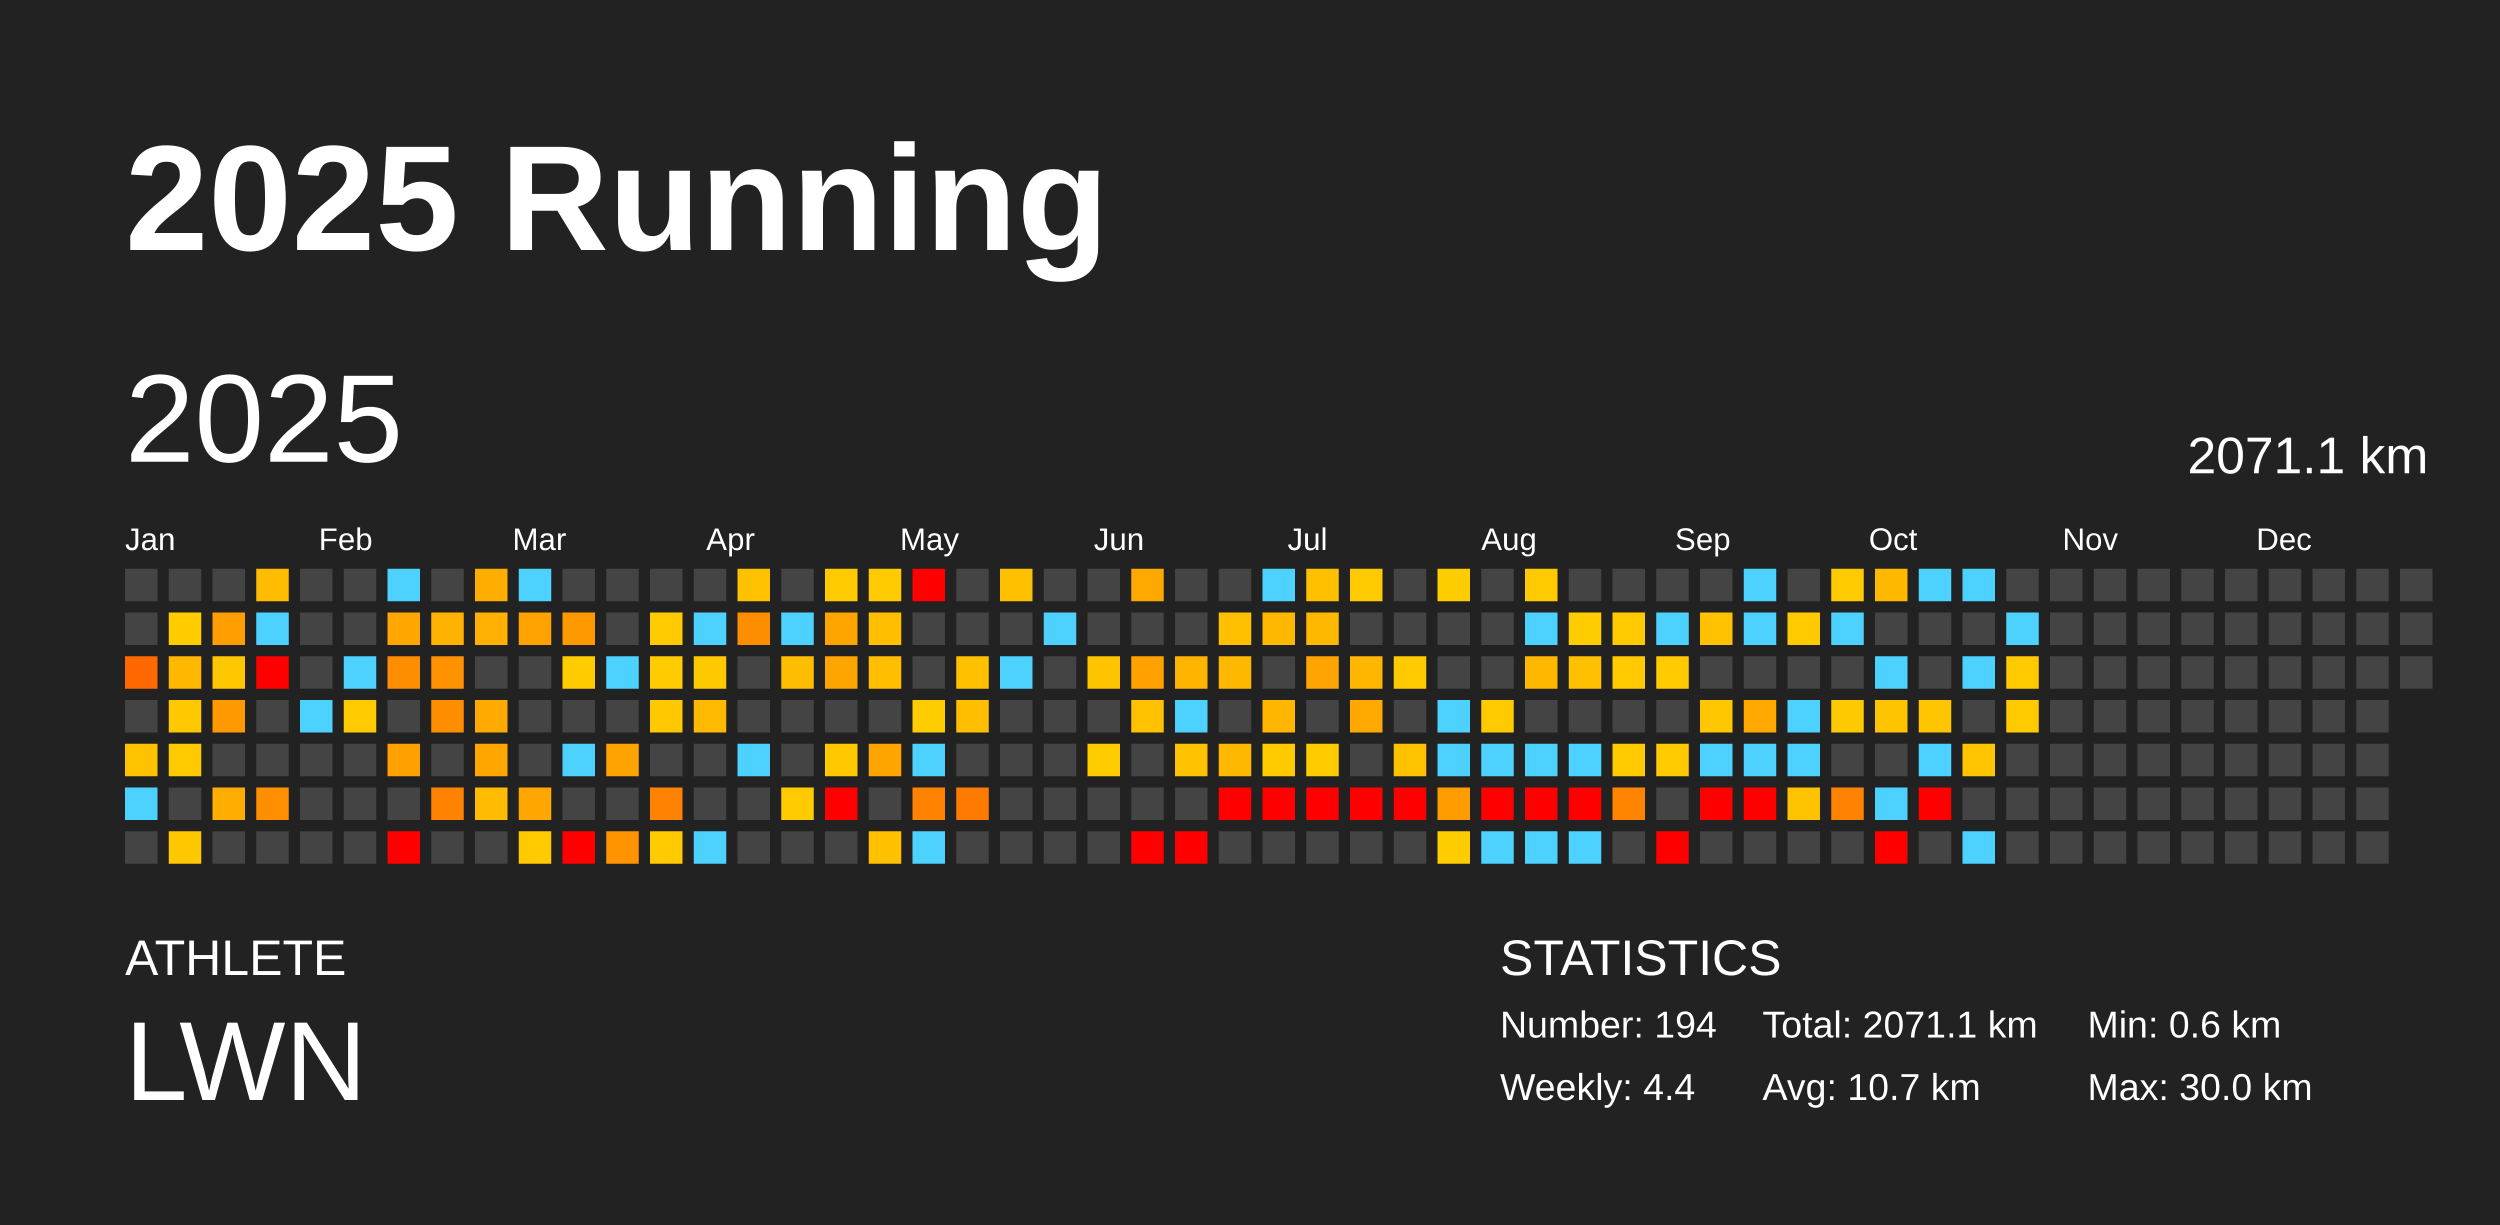
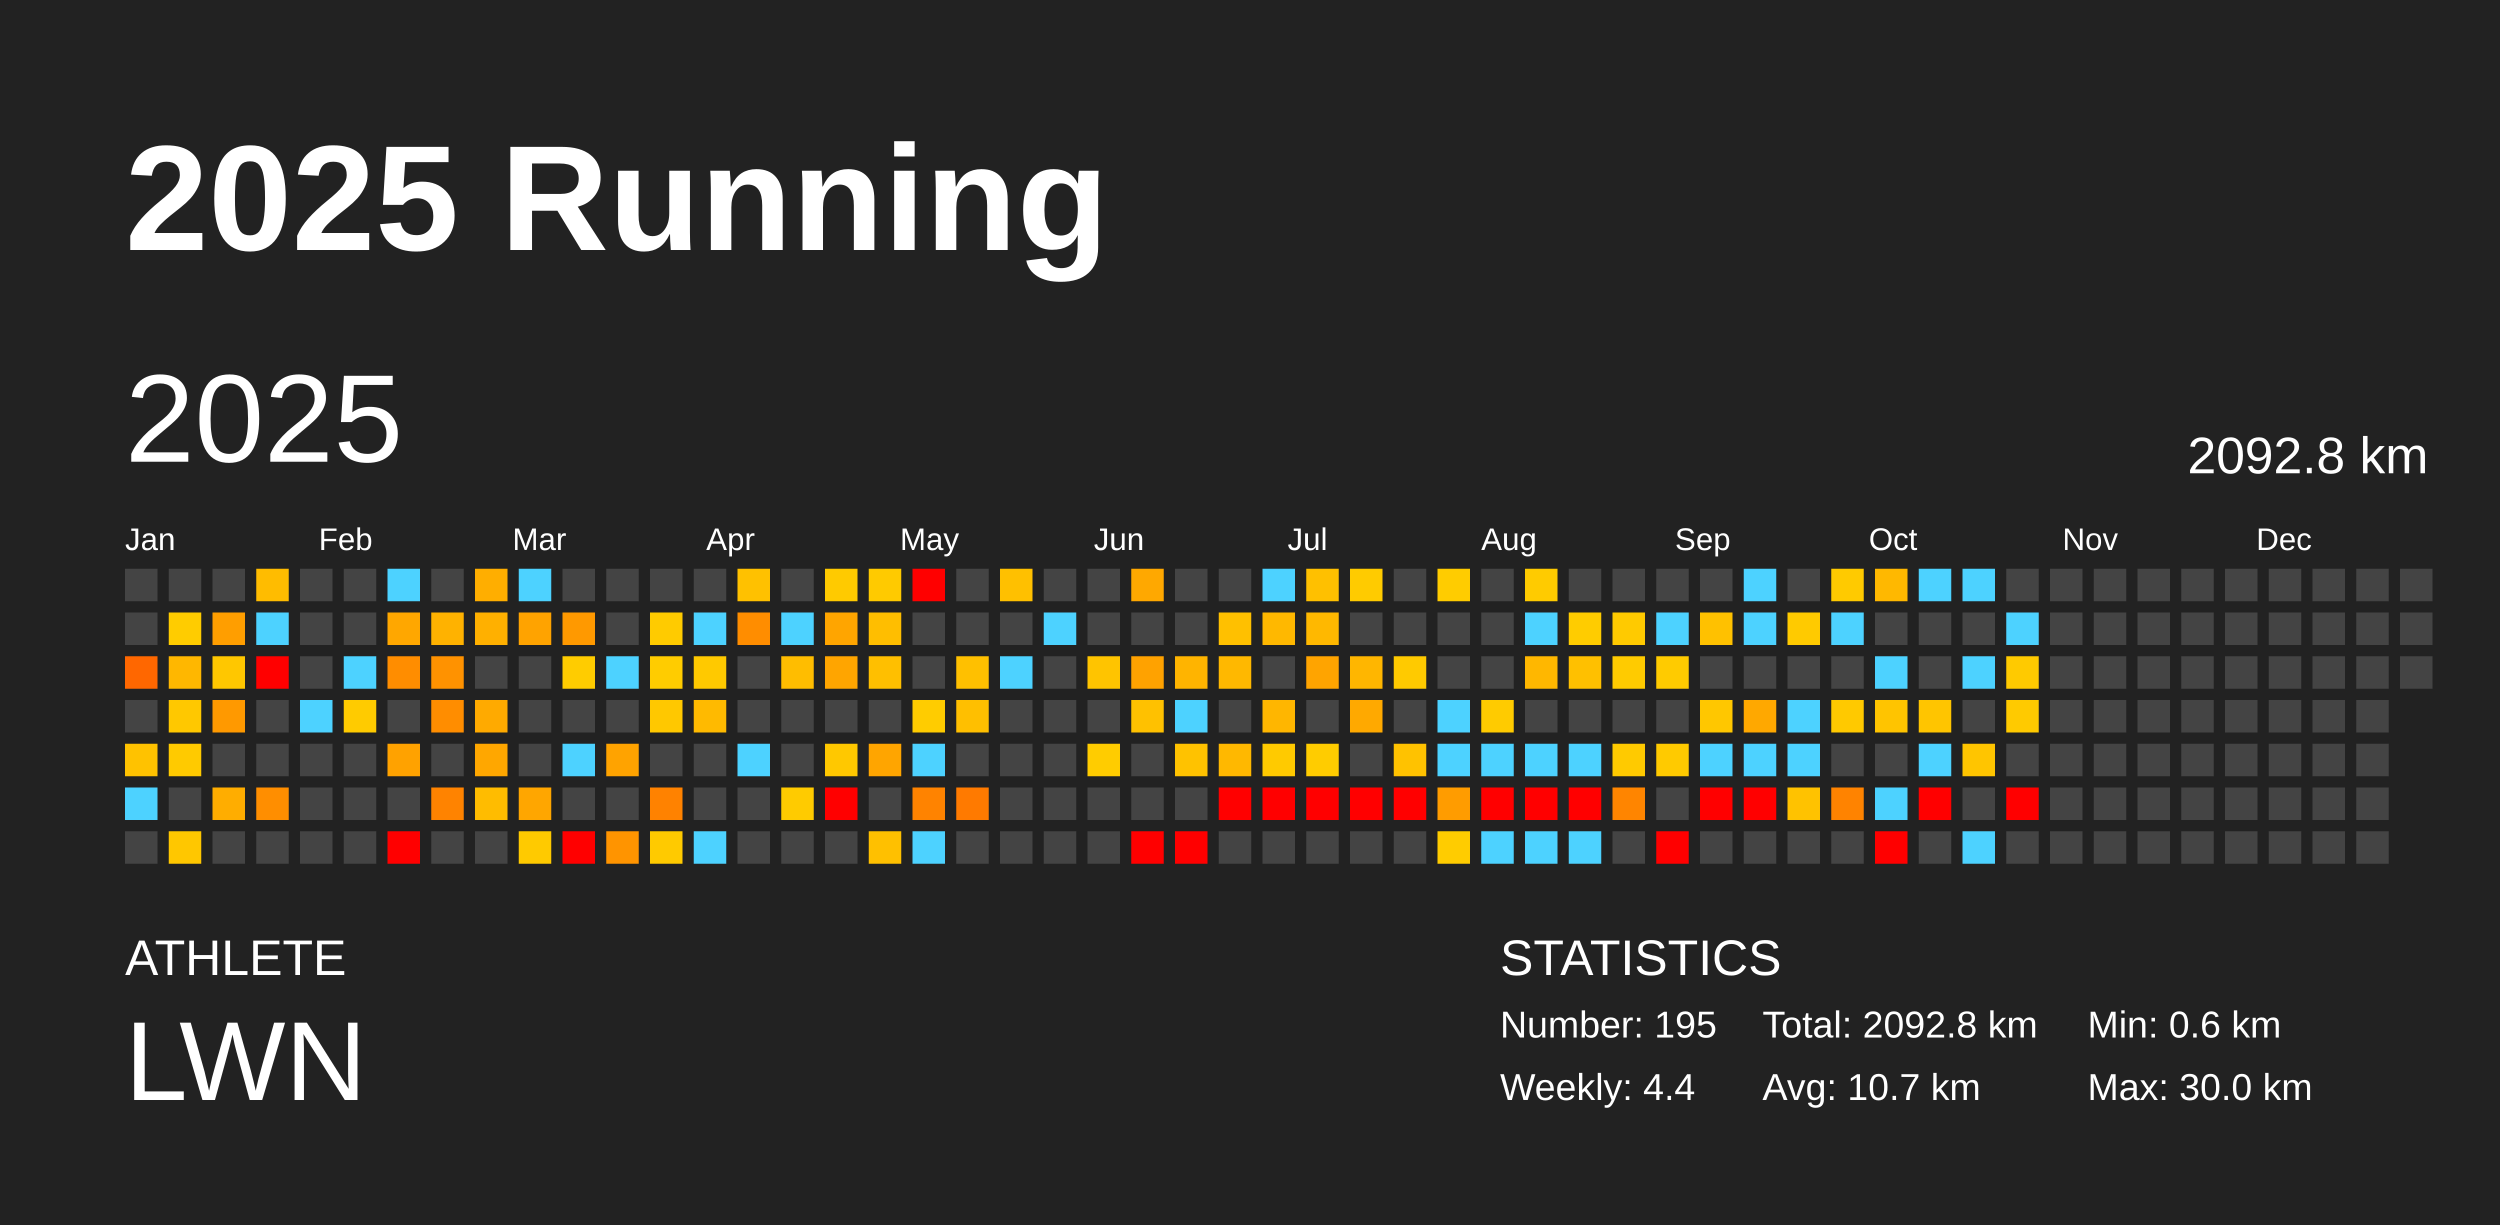
<svg xmlns="http://www.w3.org/2000/svg" baseProfile="full" height="98mm" version="1.1" viewBox="0,0,200,98" width="200mm">
  <defs />
  <rect fill="#222222" height="98" width="200" x="0" y="0" />
  <text fill="#FFFFFF" style="font-size:12px; font-family:Arial; font-weight:bold;" x="10" y="20">2025 Running</text>
  <text fill="#FFFFFF" style="font-size:4px; font-family:Arial" x="10" y="78">ATHLETE</text>
  <text fill="#FFFFFF" style="font-size:9px; font-family:Arial" x="10" y="88">LWN</text>
  <text fill="#FFFFFF" style="font-size:4px; font-family:Arial" x="120" y="78">STATISTICS</text>
-   <text fill="#FFFFFF" style="font-size:3px; font-family:Arial" x="120" y="83">Number: 194</text>
+   <text fill="#FFFFFF" style="font-size:3px; font-family:Arial" x="120" y="83">Number: 195</text>
  <text fill="#FFFFFF" style="font-size:3px; font-family:Arial" x="120" y="88">Weekly: 4.4</text>
-   <text fill="#FFFFFF" style="font-size:3px; font-family:Arial" x="141" y="83">Total: 2071.1 km</text>
+   <text fill="#FFFFFF" style="font-size:3px; font-family:Arial" x="141" y="83">Total: 2092.8 km</text>
  <text fill="#FFFFFF" style="font-size:3px; font-family:Arial" x="141" y="88">Avg: 10.7 km</text>
  <text fill="#FFFFFF" style="font-size:3px; font-family:Arial" x="167" y="83">Min: 0.6 km</text>
  <text fill="#FFFFFF" style="font-size:3px; font-family:Arial" x="167" y="88">Max: 30.0 km</text>
  <text dominant-baseline="hanging" fill="#FFFFFF" style="font-size:10.0px; font-family:Arial;" x="10" y="30">2025</text>
-   <text dominant-baseline="hanging" fill="#FFFFFF" style="font-size:4.125px; font-family:Arial;" x="175" y="35">2071.1 km</text>
+   <text dominant-baseline="hanging" fill="#FFFFFF" style="font-size:4.125px; font-family:Arial;" x="175" y="35">2092.8 km</text>
  <text fill="#FFFFFF" style="font-size:2.5px; font-family:Arial" x="10.0" y="44">Jan</text>
  <text fill="#FFFFFF" style="font-size:2.5px; font-family:Arial" x="25.5" y="44">Feb</text>
  <text fill="#FFFFFF" style="font-size:2.5px; font-family:Arial" x="41.0" y="44">Mar</text>
  <text fill="#FFFFFF" style="font-size:2.5px; font-family:Arial" x="56.5" y="44">Apr</text>
  <text fill="#FFFFFF" style="font-size:2.5px; font-family:Arial" x="72.0" y="44">May</text>
  <text fill="#FFFFFF" style="font-size:2.5px; font-family:Arial" x="87.5" y="44">Jun</text>
  <text fill="#FFFFFF" style="font-size:2.5px; font-family:Arial" x="103.0" y="44">Jul</text>
  <text fill="#FFFFFF" style="font-size:2.5px; font-family:Arial" x="118.5" y="44">Aug</text>
  <text fill="#FFFFFF" style="font-size:2.5px; font-family:Arial" x="134.0" y="44">Sep</text>
  <text fill="#FFFFFF" style="font-size:2.5px; font-family:Arial" x="149.5" y="44">Oct</text>
  <text fill="#FFFFFF" style="font-size:2.5px; font-family:Arial" x="165.0" y="44">Nov</text>
  <text fill="#FFFFFF" style="font-size:2.5px; font-family:Arial" x="180.5" y="44">Dec</text>
  <rect fill="#444444" height="2.6" width="2.6" x="10.0" y="45.5" />
  <rect fill="#444444" height="2.6" width="2.6" x="10.0" y="49.0" />
  <rect fill="#ff6700" height="2.6" width="2.6" x="10.0" y="52.5" />
  <rect fill="#444444" height="2.6" width="2.6" x="10.0" y="56.0" />
  <rect fill="#ffc200" height="2.6" width="2.6" x="10.0" y="59.5" />
  <rect fill="#4dd2ff" height="2.6" width="2.6" x="10.0" y="63.0" />
  <rect fill="#444444" height="2.6" width="2.6" x="10.0" y="66.5" />
  <rect fill="#444444" height="2.6" width="2.6" x="13.5" y="45.5" />
  <rect fill="#ffcc00" height="2.6" width="2.6" x="13.5" y="49.0" />
  <rect fill="#ffb700" height="2.6" width="2.6" x="13.5" y="52.5" />
  <rect fill="#ffc800" height="2.6" width="2.6" x="13.5" y="56.0" />
  <rect fill="#ffca00" height="2.6" width="2.6" x="13.5" y="59.5" />
  <rect fill="#444444" height="2.6" width="2.6" x="13.5" y="63.0" />
  <rect fill="#ffc700" height="2.6" width="2.6" x="13.5" y="66.5" />
  <rect fill="#444444" height="2.6" width="2.6" x="17.0" y="45.5" />
  <rect fill="#ff9e00" height="2.6" width="2.6" x="17.0" y="49.0" />
  <rect fill="#ffc700" height="2.6" width="2.6" x="17.0" y="52.5" />
  <rect fill="#ff9900" height="2.6" width="2.6" x="17.0" y="56.0" />
  <rect fill="#444444" height="2.6" width="2.6" x="17.0" y="59.5" />
  <rect fill="#ffad00" height="2.6" width="2.6" x="17.0" y="63.0" />
  <rect fill="#444444" height="2.6" width="2.6" x="17.0" y="66.5" />
  <rect fill="#ffbc00" height="2.6" width="2.6" x="20.5" y="45.5" />
  <rect fill="#4dd2ff" height="2.6" width="2.6" x="20.5" y="49.0" />
  <rect fill="red" height="2.6" width="2.6" x="20.5" y="52.5" />
  <rect fill="#444444" height="2.6" width="2.6" x="20.5" y="56.0" />
  <rect fill="#444444" height="2.6" width="2.6" x="20.5" y="59.5" />
  <rect fill="#ff8e00" height="2.6" width="2.6" x="20.5" y="63.0" />
  <rect fill="#444444" height="2.6" width="2.6" x="20.5" y="66.5" />
  <rect fill="#444444" height="2.6" width="2.6" x="24.0" y="45.5" />
  <rect fill="#444444" height="2.6" width="2.6" x="24.0" y="49.0" />
  <rect fill="#444444" height="2.6" width="2.6" x="24.0" y="52.5" />
  <rect fill="#4dd2ff" height="2.6" width="2.6" x="24.0" y="56.0" />
  <rect fill="#444444" height="2.6" width="2.6" x="24.0" y="59.5" />
  <rect fill="#444444" height="2.6" width="2.6" x="24.0" y="63.0" />
  <rect fill="#444444" height="2.6" width="2.6" x="24.0" y="66.5" />
  <rect fill="#444444" height="2.6" width="2.6" x="27.5" y="45.5" />
  <rect fill="#444444" height="2.6" width="2.6" x="27.5" y="49.0" />
  <rect fill="#4dd2ff" height="2.6" width="2.6" x="27.5" y="52.5" />
  <rect fill="#ffcb00" height="2.6" width="2.6" x="27.5" y="56.0" />
  <rect fill="#444444" height="2.6" width="2.6" x="27.5" y="59.5" />
  <rect fill="#444444" height="2.6" width="2.6" x="27.5" y="63.0" />
  <rect fill="#444444" height="2.6" width="2.6" x="27.5" y="66.5" />
  <rect fill="#4dd2ff" height="2.6" width="2.6" x="31.0" y="45.5" />
  <rect fill="#ffa700" height="2.6" width="2.6" x="31.0" y="49.0" />
  <rect fill="#ff8d00" height="2.6" width="2.6" x="31.0" y="52.5" />
  <rect fill="#444444" height="2.6" width="2.6" x="31.0" y="56.0" />
  <rect fill="#ffa200" height="2.6" width="2.6" x="31.0" y="59.5" />
  <rect fill="#444444" height="2.6" width="2.6" x="31.0" y="63.0" />
  <rect fill="red" height="2.6" width="2.6" x="31.0" y="66.5" />
  <rect fill="#444444" height="2.6" width="2.6" x="34.5" y="45.5" />
  <rect fill="#ffb200" height="2.6" width="2.6" x="34.5" y="49.0" />
  <rect fill="#ff9200" height="2.6" width="2.6" x="34.5" y="52.5" />
  <rect fill="#ff8d00" height="2.6" width="2.6" x="34.5" y="56.0" />
  <rect fill="#444444" height="2.6" width="2.6" x="34.5" y="59.5" />
  <rect fill="#ff8300" height="2.6" width="2.6" x="34.5" y="63.0" />
  <rect fill="#444444" height="2.6" width="2.6" x="34.5" y="66.5" />
  <rect fill="#ffae00" height="2.6" width="2.6" x="38.0" y="45.5" />
  <rect fill="#ffb000" height="2.6" width="2.6" x="38.0" y="49.0" />
  <rect fill="#444444" height="2.6" width="2.6" x="38.0" y="52.5" />
  <rect fill="#ffaa00" height="2.6" width="2.6" x="38.0" y="56.0" />
  <rect fill="#ffa700" height="2.6" width="2.6" x="38.0" y="59.5" />
  <rect fill="#ffbc00" height="2.6" width="2.6" x="38.0" y="63.0" />
  <rect fill="#444444" height="2.6" width="2.6" x="38.0" y="66.5" />
  <rect fill="#4dd2ff" height="2.6" width="2.6" x="41.5" y="45.5" />
  <rect fill="#ffa300" height="2.6" width="2.6" x="41.5" y="49.0" />
  <rect fill="#444444" height="2.6" width="2.6" x="41.5" y="52.5" />
  <rect fill="#444444" height="2.6" width="2.6" x="41.5" y="56.0" />
  <rect fill="#444444" height="2.6" width="2.6" x="41.5" y="59.5" />
  <rect fill="#ffa600" height="2.6" width="2.6" x="41.5" y="63.0" />
  <rect fill="#ffca00" height="2.6" width="2.6" x="41.5" y="66.5" />
  <rect fill="#444444" height="2.6" width="2.6" x="45.0" y="45.5" />
  <rect fill="#ff9900" height="2.6" width="2.6" x="45.0" y="49.0" />
  <rect fill="#ffcc00" height="2.6" width="2.6" x="45.0" y="52.5" />
  <rect fill="#444444" height="2.6" width="2.6" x="45.0" y="56.0" />
  <rect fill="#4dd2ff" height="2.6" width="2.6" x="45.0" y="59.5" />
  <rect fill="#444444" height="2.6" width="2.6" x="45.0" y="63.0" />
  <rect fill="red" height="2.6" width="2.6" x="45.0" y="66.5" />
  <rect fill="#444444" height="2.6" width="2.6" x="48.5" y="45.5" />
  <rect fill="#444444" height="2.6" width="2.6" x="48.5" y="49.0" />
  <rect fill="#4dd2ff" height="2.6" width="2.6" x="48.5" y="52.5" />
  <rect fill="#444444" height="2.6" width="2.6" x="48.5" y="56.0" />
  <rect fill="#ffa300" height="2.6" width="2.6" x="48.5" y="59.5" />
  <rect fill="#444444" height="2.6" width="2.6" x="48.5" y="63.0" />
  <rect fill="#ff9400" height="2.6" width="2.6" x="48.5" y="66.5" />
  <rect fill="#444444" height="2.6" width="2.6" x="52.0" y="45.5" />
  <rect fill="#ffcb00" height="2.6" width="2.6" x="52.0" y="49.0" />
  <rect fill="#ffcc00" height="2.6" width="2.6" x="52.0" y="52.5" />
  <rect fill="#ffc800" height="2.6" width="2.6" x="52.0" y="56.0" />
  <rect fill="#444444" height="2.6" width="2.6" x="52.0" y="59.5" />
  <rect fill="#ff8200" height="2.6" width="2.6" x="52.0" y="63.0" />
  <rect fill="#ffca00" height="2.6" width="2.6" x="52.0" y="66.5" />
  <rect fill="#444444" height="2.6" width="2.6" x="55.5" y="45.5" />
  <rect fill="#4dd2ff" height="2.6" width="2.6" x="55.5" y="49.0" />
  <rect fill="#ffc900" height="2.6" width="2.6" x="55.5" y="52.5" />
  <rect fill="#ffba00" height="2.6" width="2.6" x="55.5" y="56.0" />
  <rect fill="#444444" height="2.6" width="2.6" x="55.5" y="59.5" />
  <rect fill="#444444" height="2.6" width="2.6" x="55.5" y="63.0" />
  <rect fill="#4dd2ff" height="2.6" width="2.6" x="55.5" y="66.5" />
  <rect fill="#ffc100" height="2.6" width="2.6" x="59.0" y="45.5" />
  <rect fill="#ff8d00" height="2.6" width="2.6" x="59.0" y="49.0" />
  <rect fill="#444444" height="2.6" width="2.6" x="59.0" y="52.5" />
  <rect fill="#444444" height="2.6" width="2.6" x="59.0" y="56.0" />
  <rect fill="#4dd2ff" height="2.6" width="2.6" x="59.0" y="59.5" />
  <rect fill="#444444" height="2.6" width="2.6" x="59.0" y="63.0" />
  <rect fill="#444444" height="2.6" width="2.6" x="59.0" y="66.5" />
  <rect fill="#444444" height="2.6" width="2.6" x="62.5" y="45.5" />
  <rect fill="#4dd2ff" height="2.6" width="2.6" x="62.5" y="49.0" />
  <rect fill="#ffbd00" height="2.6" width="2.6" x="62.5" y="52.5" />
  <rect fill="#444444" height="2.6" width="2.6" x="62.5" y="56.0" />
  <rect fill="#444444" height="2.6" width="2.6" x="62.5" y="59.5" />
  <rect fill="#ffcb00" height="2.6" width="2.6" x="62.5" y="63.0" />
  <rect fill="#444444" height="2.6" width="2.6" x="62.5" y="66.5" />
  <rect fill="#ffca00" height="2.6" width="2.6" x="66.0" y="45.5" />
  <rect fill="#ffa500" height="2.6" width="2.6" x="66.0" y="49.0" />
  <rect fill="#ffa500" height="2.6" width="2.6" x="66.0" y="52.5" />
  <rect fill="#444444" height="2.6" width="2.6" x="66.0" y="56.0" />
  <rect fill="#ffc800" height="2.6" width="2.6" x="66.0" y="59.5" />
  <rect fill="red" height="2.6" width="2.6" x="66.0" y="63.0" />
  <rect fill="#444444" height="2.6" width="2.6" x="66.0" y="66.5" />
  <rect fill="#ffca00" height="2.6" width="2.6" x="69.5" y="45.5" />
  <rect fill="#ffbe00" height="2.6" width="2.6" x="69.5" y="49.0" />
  <rect fill="#ffbf00" height="2.6" width="2.6" x="69.5" y="52.5" />
  <rect fill="#444444" height="2.6" width="2.6" x="69.5" y="56.0" />
  <rect fill="#ffa500" height="2.6" width="2.6" x="69.5" y="59.5" />
  <rect fill="#444444" height="2.6" width="2.6" x="69.5" y="63.0" />
  <rect fill="#ffc000" height="2.6" width="2.6" x="69.5" y="66.5" />
  <rect fill="red" height="2.6" width="2.6" x="73.0" y="45.5" />
  <rect fill="#444444" height="2.6" width="2.6" x="73.0" y="49.0" />
  <rect fill="#444444" height="2.6" width="2.6" x="73.0" y="52.5" />
  <rect fill="#ffcc00" height="2.6" width="2.6" x="73.0" y="56.0" />
  <rect fill="#4dd2ff" height="2.6" width="2.6" x="73.0" y="59.5" />
  <rect fill="#ff8300" height="2.6" width="2.6" x="73.0" y="63.0" />
  <rect fill="#4dd2ff" height="2.6" width="2.6" x="73.0" y="66.5" />
  <rect fill="#444444" height="2.6" width="2.6" x="76.5" y="45.5" />
  <rect fill="#444444" height="2.6" width="2.6" x="76.5" y="49.0" />
  <rect fill="#ffc000" height="2.6" width="2.6" x="76.5" y="52.5" />
  <rect fill="#ffbf00" height="2.6" width="2.6" x="76.5" y="56.0" />
  <rect fill="#444444" height="2.6" width="2.6" x="76.5" y="59.5" />
  <rect fill="#ff7a00" height="2.6" width="2.6" x="76.5" y="63.0" />
  <rect fill="#444444" height="2.6" width="2.6" x="76.5" y="66.5" />
  <rect fill="#ffc000" height="2.6" width="2.6" x="80.0" y="45.5" />
  <rect fill="#444444" height="2.6" width="2.6" x="80.0" y="49.0" />
  <rect fill="#4dd2ff" height="2.6" width="2.6" x="80.0" y="52.5" />
  <rect fill="#444444" height="2.6" width="2.6" x="80.0" y="56.0" />
  <rect fill="#444444" height="2.6" width="2.6" x="80.0" y="59.5" />
  <rect fill="#444444" height="2.6" width="2.6" x="80.0" y="63.0" />
  <rect fill="#444444" height="2.6" width="2.6" x="80.0" y="66.5" />
  <rect fill="#444444" height="2.6" width="2.6" x="83.5" y="45.5" />
  <rect fill="#4dd2ff" height="2.6" width="2.6" x="83.5" y="49.0" />
  <rect fill="#444444" height="2.6" width="2.6" x="83.5" y="52.5" />
  <rect fill="#444444" height="2.6" width="2.6" x="83.5" y="56.0" />
  <rect fill="#444444" height="2.6" width="2.6" x="83.5" y="59.5" />
  <rect fill="#444444" height="2.6" width="2.6" x="83.5" y="63.0" />
  <rect fill="#444444" height="2.6" width="2.6" x="83.5" y="66.5" />
  <rect fill="#444444" height="2.6" width="2.6" x="87.0" y="45.5" />
  <rect fill="#444444" height="2.6" width="2.6" x="87.0" y="49.0" />
  <rect fill="#ffc400" height="2.6" width="2.6" x="87.0" y="52.5" />
  <rect fill="#444444" height="2.6" width="2.6" x="87.0" y="56.0" />
  <rect fill="#ffcc00" height="2.6" width="2.6" x="87.0" y="59.5" />
  <rect fill="#444444" height="2.6" width="2.6" x="87.0" y="63.0" />
  <rect fill="#444444" height="2.6" width="2.6" x="87.0" y="66.5" />
  <rect fill="#ffa800" height="2.6" width="2.6" x="90.5" y="45.5" />
  <rect fill="#444444" height="2.6" width="2.6" x="90.5" y="49.0" />
  <rect fill="#ffa200" height="2.6" width="2.6" x="90.5" y="52.5" />
  <rect fill="#ffc100" height="2.6" width="2.6" x="90.5" y="56.0" />
  <rect fill="#444444" height="2.6" width="2.6" x="90.5" y="59.5" />
  <rect fill="#444444" height="2.6" width="2.6" x="90.5" y="63.0" />
  <rect fill="red" height="2.6" width="2.6" x="90.5" y="66.5" />
  <rect fill="#444444" height="2.6" width="2.6" x="94.0" y="45.5" />
  <rect fill="#444444" height="2.6" width="2.6" x="94.0" y="49.0" />
  <rect fill="#ffb400" height="2.6" width="2.6" x="94.0" y="52.5" />
  <rect fill="#4dd2ff" height="2.6" width="2.6" x="94.0" y="56.0" />
  <rect fill="#ffc200" height="2.6" width="2.6" x="94.0" y="59.5" />
  <rect fill="#444444" height="2.6" width="2.6" x="94.0" y="63.0" />
  <rect fill="red" height="2.6" width="2.6" x="94.0" y="66.5" />
  <rect fill="#444444" height="2.6" width="2.6" x="97.5" y="45.5" />
  <rect fill="#ffc000" height="2.6" width="2.6" x="97.5" y="49.0" />
  <rect fill="#ffb800" height="2.6" width="2.6" x="97.5" y="52.5" />
  <rect fill="#444444" height="2.6" width="2.6" x="97.5" y="56.0" />
  <rect fill="#ffb800" height="2.6" width="2.6" x="97.5" y="59.5" />
  <rect fill="red" height="2.6" width="2.6" x="97.5" y="63.0" />
  <rect fill="#444444" height="2.6" width="2.6" x="97.5" y="66.5" />
  <rect fill="#4dd2ff" height="2.6" width="2.6" x="101.0" y="45.5" />
  <rect fill="#ffb800" height="2.6" width="2.6" x="101.0" y="49.0" />
  <rect fill="#444444" height="2.6" width="2.6" x="101.0" y="52.5" />
  <rect fill="#ffb600" height="2.6" width="2.6" x="101.0" y="56.0" />
  <rect fill="#ffca00" height="2.6" width="2.6" x="101.0" y="59.5" />
  <rect fill="red" height="2.6" width="2.6" x="101.0" y="63.0" />
  <rect fill="#444444" height="2.6" width="2.6" x="101.0" y="66.5" />
  <rect fill="#ffc000" height="2.6" width="2.6" x="104.5" y="45.5" />
  <rect fill="#ffb800" height="2.6" width="2.6" x="104.5" y="49.0" />
  <rect fill="#ffa400" height="2.6" width="2.6" x="104.5" y="52.5" />
  <rect fill="#444444" height="2.6" width="2.6" x="104.5" y="56.0" />
  <rect fill="#ffcc00" height="2.6" width="2.6" x="104.5" y="59.5" />
  <rect fill="red" height="2.6" width="2.6" x="104.5" y="63.0" />
  <rect fill="#444444" height="2.6" width="2.6" x="104.5" y="66.5" />
  <rect fill="#ffcb00" height="2.6" width="2.6" x="108.0" y="45.5" />
  <rect fill="#444444" height="2.6" width="2.6" x="108.0" y="49.0" />
  <rect fill="#ffb600" height="2.6" width="2.6" x="108.0" y="52.5" />
  <rect fill="#ffa900" height="2.6" width="2.6" x="108.0" y="56.0" />
  <rect fill="#444444" height="2.6" width="2.6" x="108.0" y="59.5" />
  <rect fill="red" height="2.6" width="2.6" x="108.0" y="63.0" />
  <rect fill="#444444" height="2.6" width="2.6" x="108.0" y="66.5" />
  <rect fill="#444444" height="2.6" width="2.6" x="111.5" y="45.5" />
  <rect fill="#444444" height="2.6" width="2.6" x="111.5" y="49.0" />
  <rect fill="#ffca00" height="2.6" width="2.6" x="111.5" y="52.5" />
  <rect fill="#444444" height="2.6" width="2.6" x="111.5" y="56.0" />
  <rect fill="#ffc200" height="2.6" width="2.6" x="111.5" y="59.5" />
  <rect fill="red" height="2.6" width="2.6" x="111.5" y="63.0" />
  <rect fill="#444444" height="2.6" width="2.6" x="111.5" y="66.5" />
  <rect fill="#ffcc00" height="2.6" width="2.6" x="115.0" y="45.5" />
  <rect fill="#444444" height="2.6" width="2.6" x="115.0" y="49.0" />
  <rect fill="#444444" height="2.6" width="2.6" x="115.0" y="52.5" />
  <rect fill="#4dd2ff" height="2.6" width="2.6" x="115.0" y="56.0" />
  <rect fill="#4dd2ff" height="2.6" width="2.6" x="115.0" y="59.5" />
  <rect fill="#ff9c00" height="2.6" width="2.6" x="115.0" y="63.0" />
  <rect fill="#ffcc00" height="2.6" width="2.6" x="115.0" y="66.5" />
  <rect fill="#444444" height="2.6" width="2.6" x="118.5" y="45.5" />
  <rect fill="#444444" height="2.6" width="2.6" x="118.5" y="49.0" />
  <rect fill="#444444" height="2.6" width="2.6" x="118.5" y="52.5" />
  <rect fill="#ffcb00" height="2.6" width="2.6" x="118.5" y="56.0" />
  <rect fill="#4dd2ff" height="2.6" width="2.6" x="118.5" y="59.5" />
  <rect fill="red" height="2.6" width="2.6" x="118.5" y="63.0" />
  <rect fill="#4dd2ff" height="2.6" width="2.6" x="118.5" y="66.5" />
  <rect fill="#ffcb00" height="2.6" width="2.6" x="122.0" y="45.5" />
  <rect fill="#4dd2ff" height="2.6" width="2.6" x="122.0" y="49.0" />
  <rect fill="#ffb700" height="2.6" width="2.6" x="122.0" y="52.5" />
  <rect fill="#444444" height="2.6" width="2.6" x="122.0" y="56.0" />
  <rect fill="#4dd2ff" height="2.6" width="2.6" x="122.0" y="59.5" />
  <rect fill="red" height="2.6" width="2.6" x="122.0" y="63.0" />
  <rect fill="#4dd2ff" height="2.6" width="2.6" x="122.0" y="66.5" />
  <rect fill="#444444" height="2.6" width="2.6" x="125.5" y="45.5" />
  <rect fill="#ffcc00" height="2.6" width="2.6" x="125.5" y="49.0" />
  <rect fill="#ffc000" height="2.6" width="2.6" x="125.5" y="52.5" />
  <rect fill="#444444" height="2.6" width="2.6" x="125.5" y="56.0" />
  <rect fill="#4dd2ff" height="2.6" width="2.6" x="125.5" y="59.5" />
  <rect fill="red" height="2.6" width="2.6" x="125.5" y="63.0" />
  <rect fill="#4dd2ff" height="2.6" width="2.6" x="125.5" y="66.5" />
  <rect fill="#444444" height="2.6" width="2.6" x="129.0" y="45.5" />
  <rect fill="#ffca00" height="2.6" width="2.6" x="129.0" y="49.0" />
  <rect fill="#ffcb00" height="2.6" width="2.6" x="129.0" y="52.5" />
  <rect fill="#444444" height="2.6" width="2.6" x="129.0" y="56.0" />
  <rect fill="#ffca00" height="2.6" width="2.6" x="129.0" y="59.5" />
  <rect fill="#ff8500" height="2.6" width="2.6" x="129.0" y="63.0" />
  <rect fill="#444444" height="2.6" width="2.6" x="129.0" y="66.5" />
  <rect fill="#444444" height="2.6" width="2.6" x="132.5" y="45.5" />
  <rect fill="#4dd2ff" height="2.6" width="2.6" x="132.5" y="49.0" />
  <rect fill="#ffcb00" height="2.6" width="2.6" x="132.5" y="52.5" />
  <rect fill="#444444" height="2.6" width="2.6" x="132.5" y="56.0" />
  <rect fill="#ffca00" height="2.6" width="2.6" x="132.5" y="59.5" />
  <rect fill="#444444" height="2.6" width="2.6" x="132.5" y="63.0" />
  <rect fill="red" height="2.6" width="2.6" x="132.5" y="66.5" />
  <rect fill="#444444" height="2.6" width="2.6" x="136.0" y="45.5" />
  <rect fill="#ffc100" height="2.6" width="2.6" x="136.0" y="49.0" />
  <rect fill="#444444" height="2.6" width="2.6" x="136.0" y="52.5" />
  <rect fill="#ffc700" height="2.6" width="2.6" x="136.0" y="56.0" />
  <rect fill="#4dd2ff" height="2.6" width="2.6" x="136.0" y="59.5" />
  <rect fill="red" height="2.6" width="2.6" x="136.0" y="63.0" />
  <rect fill="#444444" height="2.6" width="2.6" x="136.0" y="66.5" />
  <rect fill="#4dd2ff" height="2.6" width="2.6" x="139.5" y="45.5" />
  <rect fill="#4dd2ff" height="2.6" width="2.6" x="139.5" y="49.0" />
  <rect fill="#444444" height="2.6" width="2.6" x="139.5" y="52.5" />
  <rect fill="#ffa800" height="2.6" width="2.6" x="139.5" y="56.0" />
  <rect fill="#4dd2ff" height="2.6" width="2.6" x="139.5" y="59.5" />
  <rect fill="red" height="2.6" width="2.6" x="139.5" y="63.0" />
  <rect fill="#444444" height="2.6" width="2.6" x="139.5" y="66.5" />
  <rect fill="#444444" height="2.6" width="2.6" x="143.0" y="45.5" />
  <rect fill="#ffca00" height="2.6" width="2.6" x="143.0" y="49.0" />
  <rect fill="#444444" height="2.6" width="2.6" x="143.0" y="52.5" />
  <rect fill="#4dd2ff" height="2.6" width="2.6" x="143.0" y="56.0" />
  <rect fill="#4dd2ff" height="2.6" width="2.6" x="143.0" y="59.5" />
  <rect fill="#ffc200" height="2.6" width="2.6" x="143.0" y="63.0" />
  <rect fill="#444444" height="2.6" width="2.6" x="143.0" y="66.5" />
  <rect fill="#ffca00" height="2.6" width="2.6" x="146.5" y="45.5" />
  <rect fill="#4dd2ff" height="2.6" width="2.6" x="146.5" y="49.0" />
  <rect fill="#444444" height="2.6" width="2.6" x="146.5" y="52.5" />
  <rect fill="#ffc900" height="2.6" width="2.6" x="146.5" y="56.0" />
  <rect fill="#444444" height="2.6" width="2.6" x="146.5" y="59.5" />
  <rect fill="#ff8300" height="2.6" width="2.6" x="146.5" y="63.0" />
  <rect fill="#444444" height="2.6" width="2.6" x="146.5" y="66.5" />
  <rect fill="#ffb800" height="2.6" width="2.6" x="150.0" y="45.5" />
  <rect fill="#444444" height="2.6" width="2.6" x="150.0" y="49.0" />
  <rect fill="#4dd2ff" height="2.6" width="2.6" x="150.0" y="52.5" />
  <rect fill="#ffc400" height="2.6" width="2.6" x="150.0" y="56.0" />
  <rect fill="#444444" height="2.6" width="2.6" x="150.0" y="59.5" />
  <rect fill="#4dd2ff" height="2.6" width="2.6" x="150.0" y="63.0" />
  <rect fill="red" height="2.6" width="2.6" x="150.0" y="66.5" />
  <rect fill="#4dd2ff" height="2.6" width="2.6" x="153.5" y="45.5" />
  <rect fill="#444444" height="2.6" width="2.6" x="153.5" y="49.0" />
  <rect fill="#444444" height="2.6" width="2.6" x="153.5" y="52.5" />
  <rect fill="#ffc500" height="2.6" width="2.6" x="153.5" y="56.0" />
  <rect fill="#4dd2ff" height="2.6" width="2.6" x="153.5" y="59.5" />
  <rect fill="red" height="2.6" width="2.6" x="153.5" y="63.0" />
  <rect fill="#444444" height="2.6" width="2.6" x="153.5" y="66.5" />
  <rect fill="#4dd2ff" height="2.6" width="2.6" x="157.0" y="45.5" />
  <rect fill="#444444" height="2.6" width="2.6" x="157.0" y="49.0" />
  <rect fill="#4dd2ff" height="2.6" width="2.6" x="157.0" y="52.5" />
  <rect fill="#444444" height="2.6" width="2.6" x="157.0" y="56.0" />
  <rect fill="#ffc500" height="2.6" width="2.6" x="157.0" y="59.5" />
  <rect fill="#444444" height="2.6" width="2.6" x="157.0" y="63.0" />
  <rect fill="#4dd2ff" height="2.6" width="2.6" x="157.0" y="66.5" />
  <rect fill="#444444" height="2.6" width="2.6" x="160.5" y="45.5" />
  <rect fill="#4dd2ff" height="2.6" width="2.6" x="160.5" y="49.0" />
  <rect fill="#ffca00" height="2.6" width="2.6" x="160.5" y="52.5" />
  <rect fill="#ffca00" height="2.6" width="2.6" x="160.5" y="56.0" />
  <rect fill="#444444" height="2.6" width="2.6" x="160.5" y="59.5" />
-   <rect fill="#444444" height="2.6" width="2.6" x="160.5" y="63.0" />
+   <rect fill="red" height="2.6" width="2.6" x="160.5" y="63.0" />
  <rect fill="#444444" height="2.6" width="2.6" x="160.5" y="66.5" />
  <rect fill="#444444" height="2.6" width="2.6" x="164.0" y="45.5" />
  <rect fill="#444444" height="2.6" width="2.6" x="164.0" y="49.0" />
  <rect fill="#444444" height="2.6" width="2.6" x="164.0" y="52.5" />
  <rect fill="#444444" height="2.6" width="2.6" x="164.0" y="56.0" />
  <rect fill="#444444" height="2.6" width="2.6" x="164.0" y="59.5" />
  <rect fill="#444444" height="2.6" width="2.6" x="164.0" y="63.0" />
  <rect fill="#444444" height="2.6" width="2.6" x="164.0" y="66.5" />
  <rect fill="#444444" height="2.6" width="2.6" x="167.5" y="45.5" />
  <rect fill="#444444" height="2.6" width="2.6" x="167.5" y="49.0" />
  <rect fill="#444444" height="2.6" width="2.6" x="167.5" y="52.5" />
  <rect fill="#444444" height="2.6" width="2.6" x="167.5" y="56.0" />
  <rect fill="#444444" height="2.6" width="2.6" x="167.5" y="59.5" />
  <rect fill="#444444" height="2.6" width="2.6" x="167.5" y="63.0" />
  <rect fill="#444444" height="2.6" width="2.6" x="167.5" y="66.5" />
  <rect fill="#444444" height="2.6" width="2.6" x="171.0" y="45.5" />
  <rect fill="#444444" height="2.6" width="2.6" x="171.0" y="49.0" />
  <rect fill="#444444" height="2.6" width="2.6" x="171.0" y="52.5" />
  <rect fill="#444444" height="2.6" width="2.6" x="171.0" y="56.0" />
  <rect fill="#444444" height="2.6" width="2.6" x="171.0" y="59.5" />
  <rect fill="#444444" height="2.6" width="2.6" x="171.0" y="63.0" />
  <rect fill="#444444" height="2.6" width="2.6" x="171.0" y="66.5" />
  <rect fill="#444444" height="2.6" width="2.6" x="174.5" y="45.5" />
  <rect fill="#444444" height="2.6" width="2.6" x="174.5" y="49.0" />
  <rect fill="#444444" height="2.6" width="2.6" x="174.5" y="52.5" />
  <rect fill="#444444" height="2.6" width="2.6" x="174.5" y="56.0" />
  <rect fill="#444444" height="2.6" width="2.6" x="174.5" y="59.5" />
  <rect fill="#444444" height="2.6" width="2.6" x="174.5" y="63.0" />
  <rect fill="#444444" height="2.6" width="2.6" x="174.5" y="66.5" />
  <rect fill="#444444" height="2.6" width="2.6" x="178.0" y="45.5" />
  <rect fill="#444444" height="2.6" width="2.6" x="178.0" y="49.0" />
  <rect fill="#444444" height="2.6" width="2.6" x="178.0" y="52.5" />
  <rect fill="#444444" height="2.6" width="2.6" x="178.0" y="56.0" />
  <rect fill="#444444" height="2.6" width="2.6" x="178.0" y="59.5" />
  <rect fill="#444444" height="2.6" width="2.6" x="178.0" y="63.0" />
  <rect fill="#444444" height="2.6" width="2.6" x="178.0" y="66.5" />
  <rect fill="#444444" height="2.6" width="2.6" x="181.5" y="45.5" />
  <rect fill="#444444" height="2.6" width="2.6" x="181.5" y="49.0" />
  <rect fill="#444444" height="2.6" width="2.6" x="181.5" y="52.5" />
  <rect fill="#444444" height="2.6" width="2.6" x="181.5" y="56.0" />
  <rect fill="#444444" height="2.6" width="2.6" x="181.5" y="59.5" />
  <rect fill="#444444" height="2.6" width="2.6" x="181.5" y="63.0" />
  <rect fill="#444444" height="2.6" width="2.6" x="181.5" y="66.5" />
  <rect fill="#444444" height="2.6" width="2.6" x="185.0" y="45.5" />
  <rect fill="#444444" height="2.6" width="2.6" x="185.0" y="49.0" />
  <rect fill="#444444" height="2.6" width="2.6" x="185.0" y="52.5" />
  <rect fill="#444444" height="2.6" width="2.6" x="185.0" y="56.0" />
  <rect fill="#444444" height="2.6" width="2.6" x="185.0" y="59.5" />
  <rect fill="#444444" height="2.6" width="2.6" x="185.0" y="63.0" />
  <rect fill="#444444" height="2.6" width="2.6" x="185.0" y="66.5" />
  <rect fill="#444444" height="2.6" width="2.6" x="188.5" y="45.5" />
  <rect fill="#444444" height="2.6" width="2.6" x="188.5" y="49.0" />
  <rect fill="#444444" height="2.6" width="2.6" x="188.5" y="52.5" />
  <rect fill="#444444" height="2.6" width="2.6" x="188.5" y="56.0" />
  <rect fill="#444444" height="2.6" width="2.6" x="188.5" y="59.5" />
  <rect fill="#444444" height="2.6" width="2.6" x="188.5" y="63.0" />
  <rect fill="#444444" height="2.6" width="2.6" x="188.5" y="66.5" />
  <rect fill="#444444" height="2.6" width="2.6" x="192.0" y="45.5" />
  <rect fill="#444444" height="2.6" width="2.6" x="192.0" y="49.0" />
  <rect fill="#444444" height="2.6" width="2.6" x="192.0" y="52.5" />
</svg>
